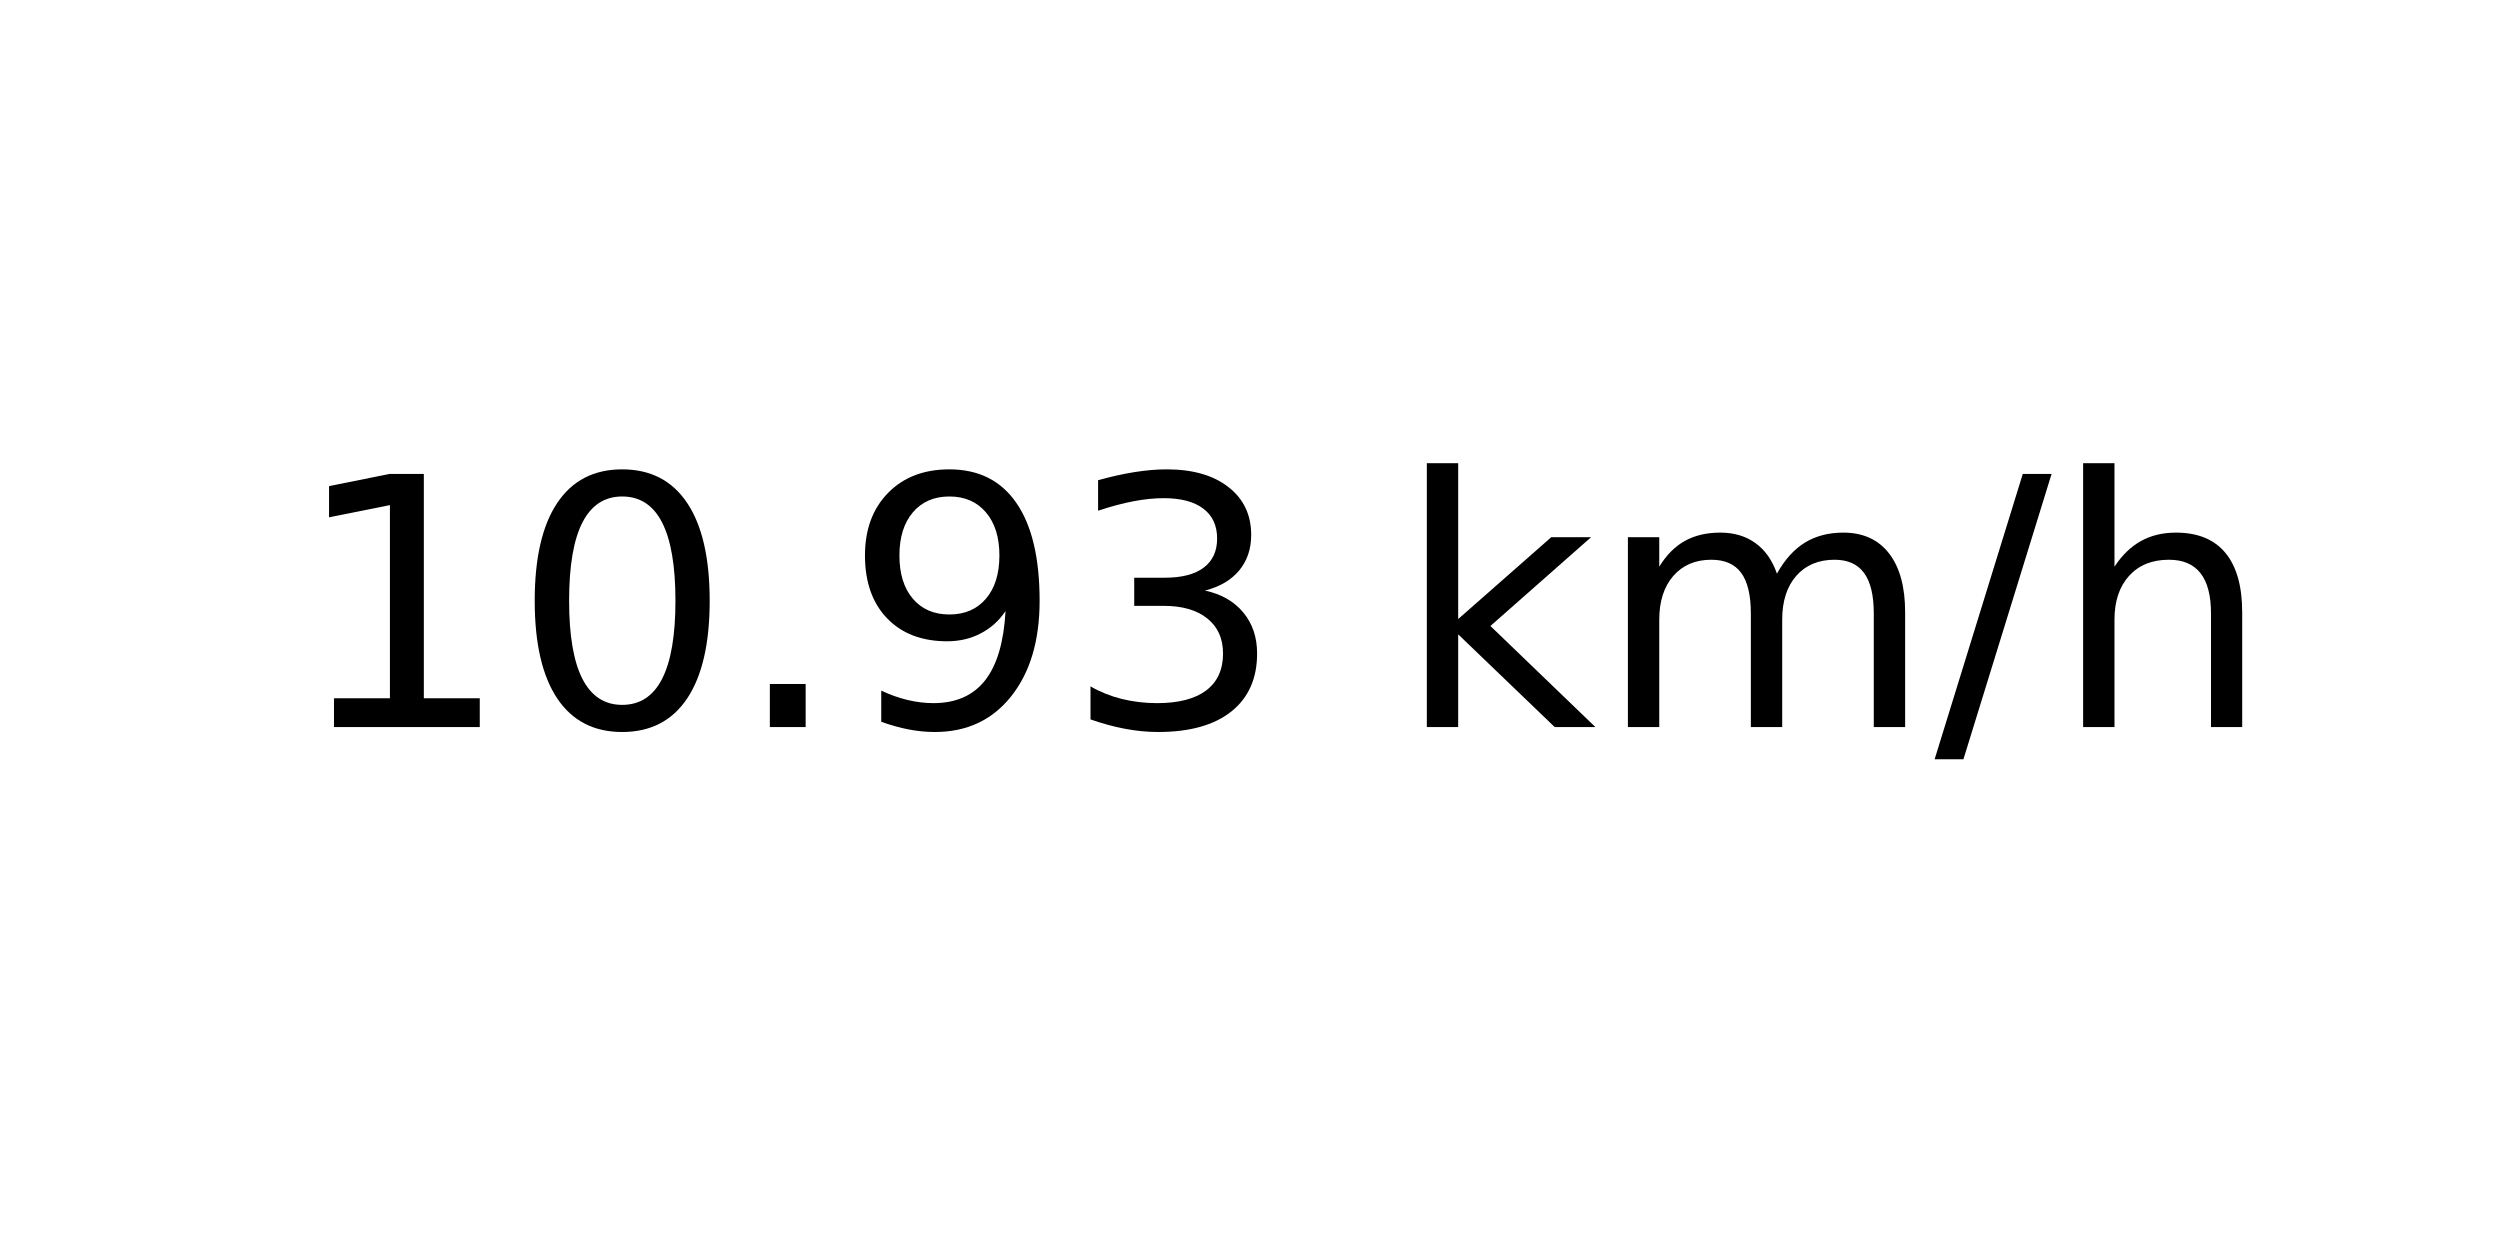
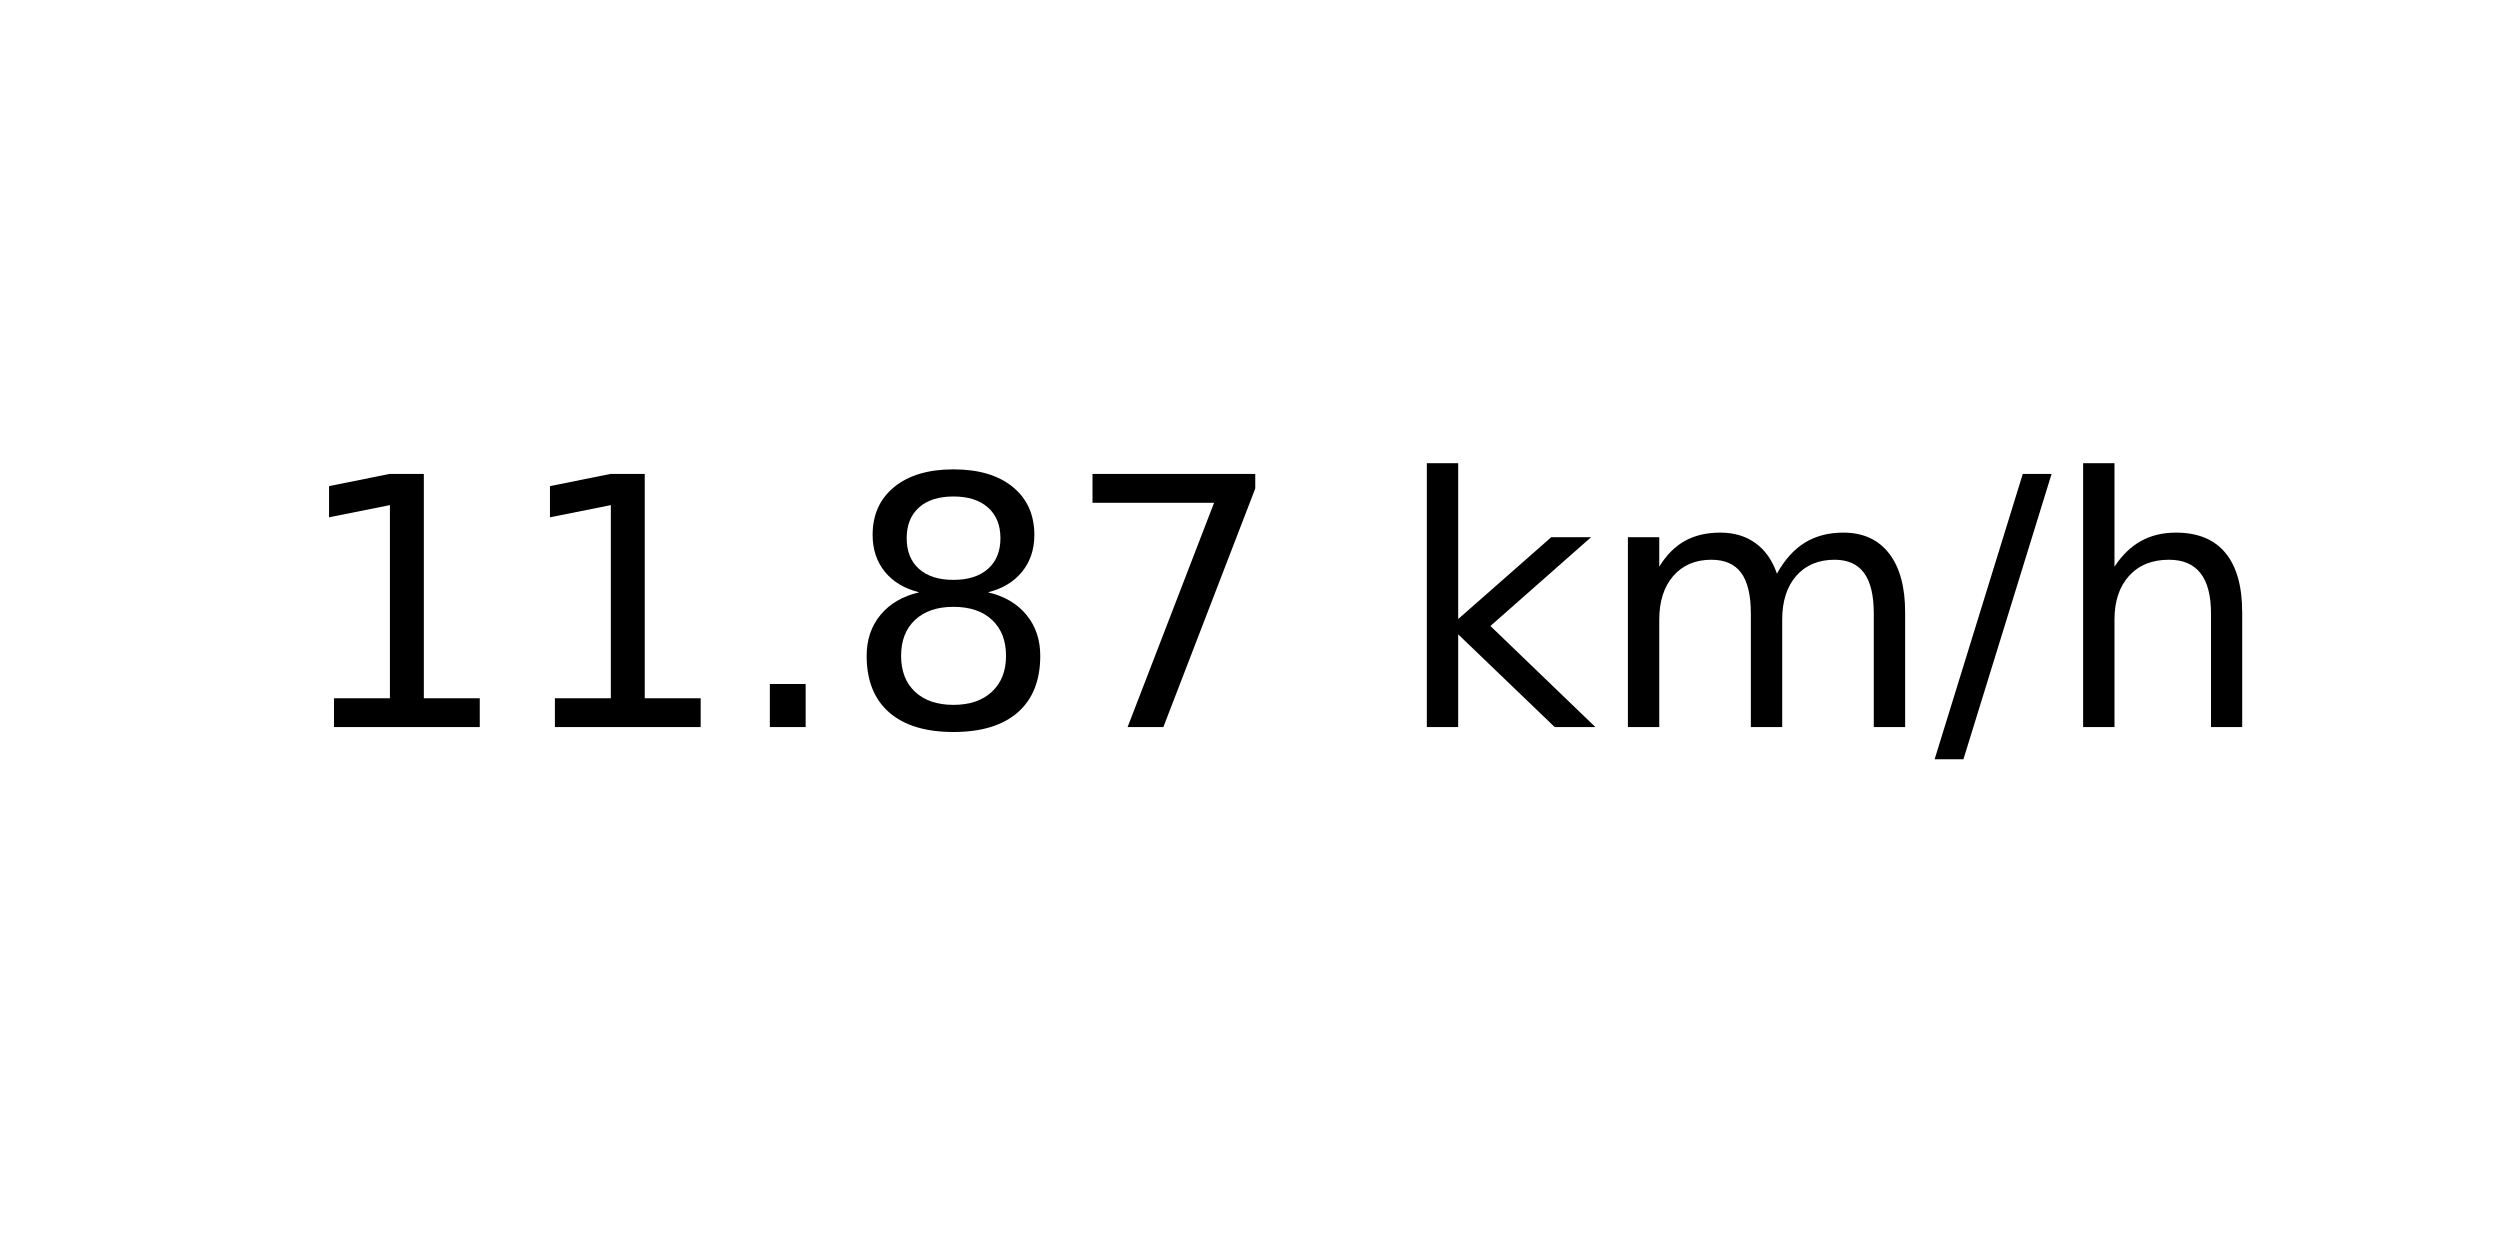
<svg xmlns="http://www.w3.org/2000/svg" xmlns:xlink="http://www.w3.org/1999/xlink" width="72pt" height="36pt" viewBox="0 0 72 36" version="1.1">
  <defs>
    <style type="text/css">*{stroke-linejoin: round; stroke-linecap: butt}</style>
  </defs>
  <g id="figure_1">
    <g id="axes_1">
      <g id="text_1">
        <g transform="translate(8.378125 20.93937) scale(0.1 -0.1)">
          <defs>
            <path id="DejaVuSans-31" d="M 794 531  L 1825 531  L 1825 4091  L 703 3866  L 703 4441  L 1819 4666  L 2450 4666  L 2450 531  L 3481 531  L 3481 0  L 794 0  L 794 531  z " transform="scale(0.015625)" />
-             <path id="DejaVuSans-30" d="M 2034 4250  Q 1547 4250 1301 3770  Q 1056 3291 1056 2328  Q 1056 1369 1301 889  Q 1547 409 2034 409  Q 2525 409 2770 889  Q 3016 1369 3016 2328  Q 3016 3291 2770 3770  Q 2525 4250 2034 4250  z M 2034 4750  Q 2819 4750 3233 4129  Q 3647 3509 3647 2328  Q 3647 1150 3233 529  Q 2819 -91 2034 -91  Q 1250 -91 836 529  Q 422 1150 422 2328  Q 422 3509 836 4129  Q 1250 4750 2034 4750  z " transform="scale(0.015625)" />
            <path id="DejaVuSans-2e" d="M 684 794  L 1344 794  L 1344 0  L 684 0  L 684 794  z " transform="scale(0.015625)" />
-             <path id="DejaVuSans-39" d="M 703 97  L 703 672  Q 941 559 1184 500  Q 1428 441 1663 441  Q 2288 441 2617 861  Q 2947 1281 2994 2138  Q 2813 1869 2534 1725  Q 2256 1581 1919 1581  Q 1219 1581 811 2004  Q 403 2428 403 3163  Q 403 3881 828 4315  Q 1253 4750 1959 4750  Q 2769 4750 3195 4129  Q 3622 3509 3622 2328  Q 3622 1225 3098 567  Q 2575 -91 1691 -91  Q 1453 -91 1209 -44  Q 966 3 703 97  z M 1959 2075  Q 2384 2075 2632 2365  Q 2881 2656 2881 3163  Q 2881 3666 2632 3958  Q 2384 4250 1959 4250  Q 1534 4250 1286 3958  Q 1038 3666 1038 3163  Q 1038 2656 1286 2365  Q 1534 2075 1959 2075  z " transform="scale(0.015625)" />
-             <path id="DejaVuSans-33" d="M 2597 2516  Q 3050 2419 3304 2112  Q 3559 1806 3559 1356  Q 3559 666 3084 287  Q 2609 -91 1734 -91  Q 1441 -91 1130 -33  Q 819 25 488 141  L 488 750  Q 750 597 1062 519  Q 1375 441 1716 441  Q 2309 441 2620 675  Q 2931 909 2931 1356  Q 2931 1769 2642 2001  Q 2353 2234 1838 2234  L 1294 2234  L 1294 2753  L 1863 2753  Q 2328 2753 2575 2939  Q 2822 3125 2822 3475  Q 2822 3834 2567 4026  Q 2313 4219 1838 4219  Q 1578 4219 1281 4162  Q 984 4106 628 3988  L 628 4550  Q 988 4650 1302 4700  Q 1616 4750 1894 4750  Q 2613 4750 3031 4423  Q 3450 4097 3450 3541  Q 3450 3153 3228 2886  Q 3006 2619 2597 2516  z " transform="scale(0.015625)" />
+             <path id="DejaVuSans-38" d="M 2034 2216  Q 1584 2216 1326 1975  Q 1069 1734 1069 1313  Q 1069 891 1326 650  Q 1584 409 2034 409  Q 2484 409 2743 651  Q 3003 894 3003 1313  Q 3003 1734 2745 1975  Q 2488 2216 2034 2216  z M 1403 2484  Q 997 2584 770 2862  Q 544 3141 544 3541  Q 544 4100 942 4425  Q 1341 4750 2034 4750  Q 2731 4750 3128 4425  Q 3525 4100 3525 3541  Q 3525 3141 3298 2862  Q 3072 2584 2669 2484  Q 3125 2378 3379 2068  Q 3634 1759 3634 1313  Q 3634 634 3220 271  Q 2806 -91 2034 -91  Q 1263 -91 848 271  Q 434 634 434 1313  Q 434 1759 690 2068  Q 947 2378 1403 2484  z M 1172 3481  Q 1172 3119 1398 2916  Q 1625 2713 2034 2713  Q 2441 2713 2670 2916  Q 2900 3119 2900 3481  Q 2900 3844 2670 4047  Q 2441 4250 2034 4250  Q 1625 4250 1398 4047  Q 1172 3844 1172 3481  z " transform="scale(0.015625)" />
+             <path id="DejaVuSans-37" d="M 525 4666  L 3525 4666  L 3525 4397  L 1831 0  L 1172 0  L 2766 4134  L 525 4134  L 525 4666  z " transform="scale(0.015625)" />
            <path id="DejaVuSans-20" transform="scale(0.015625)" />
            <path id="DejaVuSans-6b" d="M 581 4863  L 1159 4863  L 1159 1991  L 2875 3500  L 3609 3500  L 1753 1863  L 3688 0  L 2938 0  L 1159 1709  L 1159 0  L 581 0  L 581 4863  z " transform="scale(0.015625)" />
            <path id="DejaVuSans-6d" d="M 3328 2828  Q 3544 3216 3844 3400  Q 4144 3584 4550 3584  Q 5097 3584 5394 3201  Q 5691 2819 5691 2113  L 5691 0  L 5113 0  L 5113 2094  Q 5113 2597 4934 2840  Q 4756 3084 4391 3084  Q 3944 3084 3684 2787  Q 3425 2491 3425 1978  L 3425 0  L 2847 0  L 2847 2094  Q 2847 2600 2669 2842  Q 2491 3084 2119 3084  Q 1678 3084 1418 2786  Q 1159 2488 1159 1978  L 1159 0  L 581 0  L 581 3500  L 1159 3500  L 1159 2956  Q 1356 3278 1631 3431  Q 1906 3584 2284 3584  Q 2666 3584 2933 3390  Q 3200 3197 3328 2828  z " transform="scale(0.015625)" />
            <path id="DejaVuSans-2f" d="M 1625 4666  L 2156 4666  L 531 -594  L 0 -594  L 1625 4666  z " transform="scale(0.015625)" />
            <path id="DejaVuSans-68" d="M 3513 2113  L 3513 0  L 2938 0  L 2938 2094  Q 2938 2591 2744 2837  Q 2550 3084 2163 3084  Q 1697 3084 1428 2787  Q 1159 2491 1159 1978  L 1159 0  L 581 0  L 581 4863  L 1159 4863  L 1159 2956  Q 1366 3272 1645 3428  Q 1925 3584 2291 3584  Q 2894 3584 3203 3211  Q 3513 2838 3513 2113  z " transform="scale(0.015625)" />
          </defs>
          <use xlink:href="#DejaVuSans-31" />
-           <use xlink:href="#DejaVuSans-30" x="63.623" />
+           <use xlink:href="#DejaVuSans-31" x="63.623" />
          <use xlink:href="#DejaVuSans-2e" x="127.246" />
-           <use xlink:href="#DejaVuSans-39" x="159.033" />
-           <use xlink:href="#DejaVuSans-33" x="222.656" />
+           <use xlink:href="#DejaVuSans-38" x="159.033" />
+           <use xlink:href="#DejaVuSans-37" x="222.656" />
          <use xlink:href="#DejaVuSans-20" x="286.279" />
          <use xlink:href="#DejaVuSans-6b" x="318.066" />
          <use xlink:href="#DejaVuSans-6d" x="375.977" />
          <use xlink:href="#DejaVuSans-2f" x="473.389" />
          <use xlink:href="#DejaVuSans-68" x="507.08" />
        </g>
      </g>
    </g>
  </g>
</svg>
